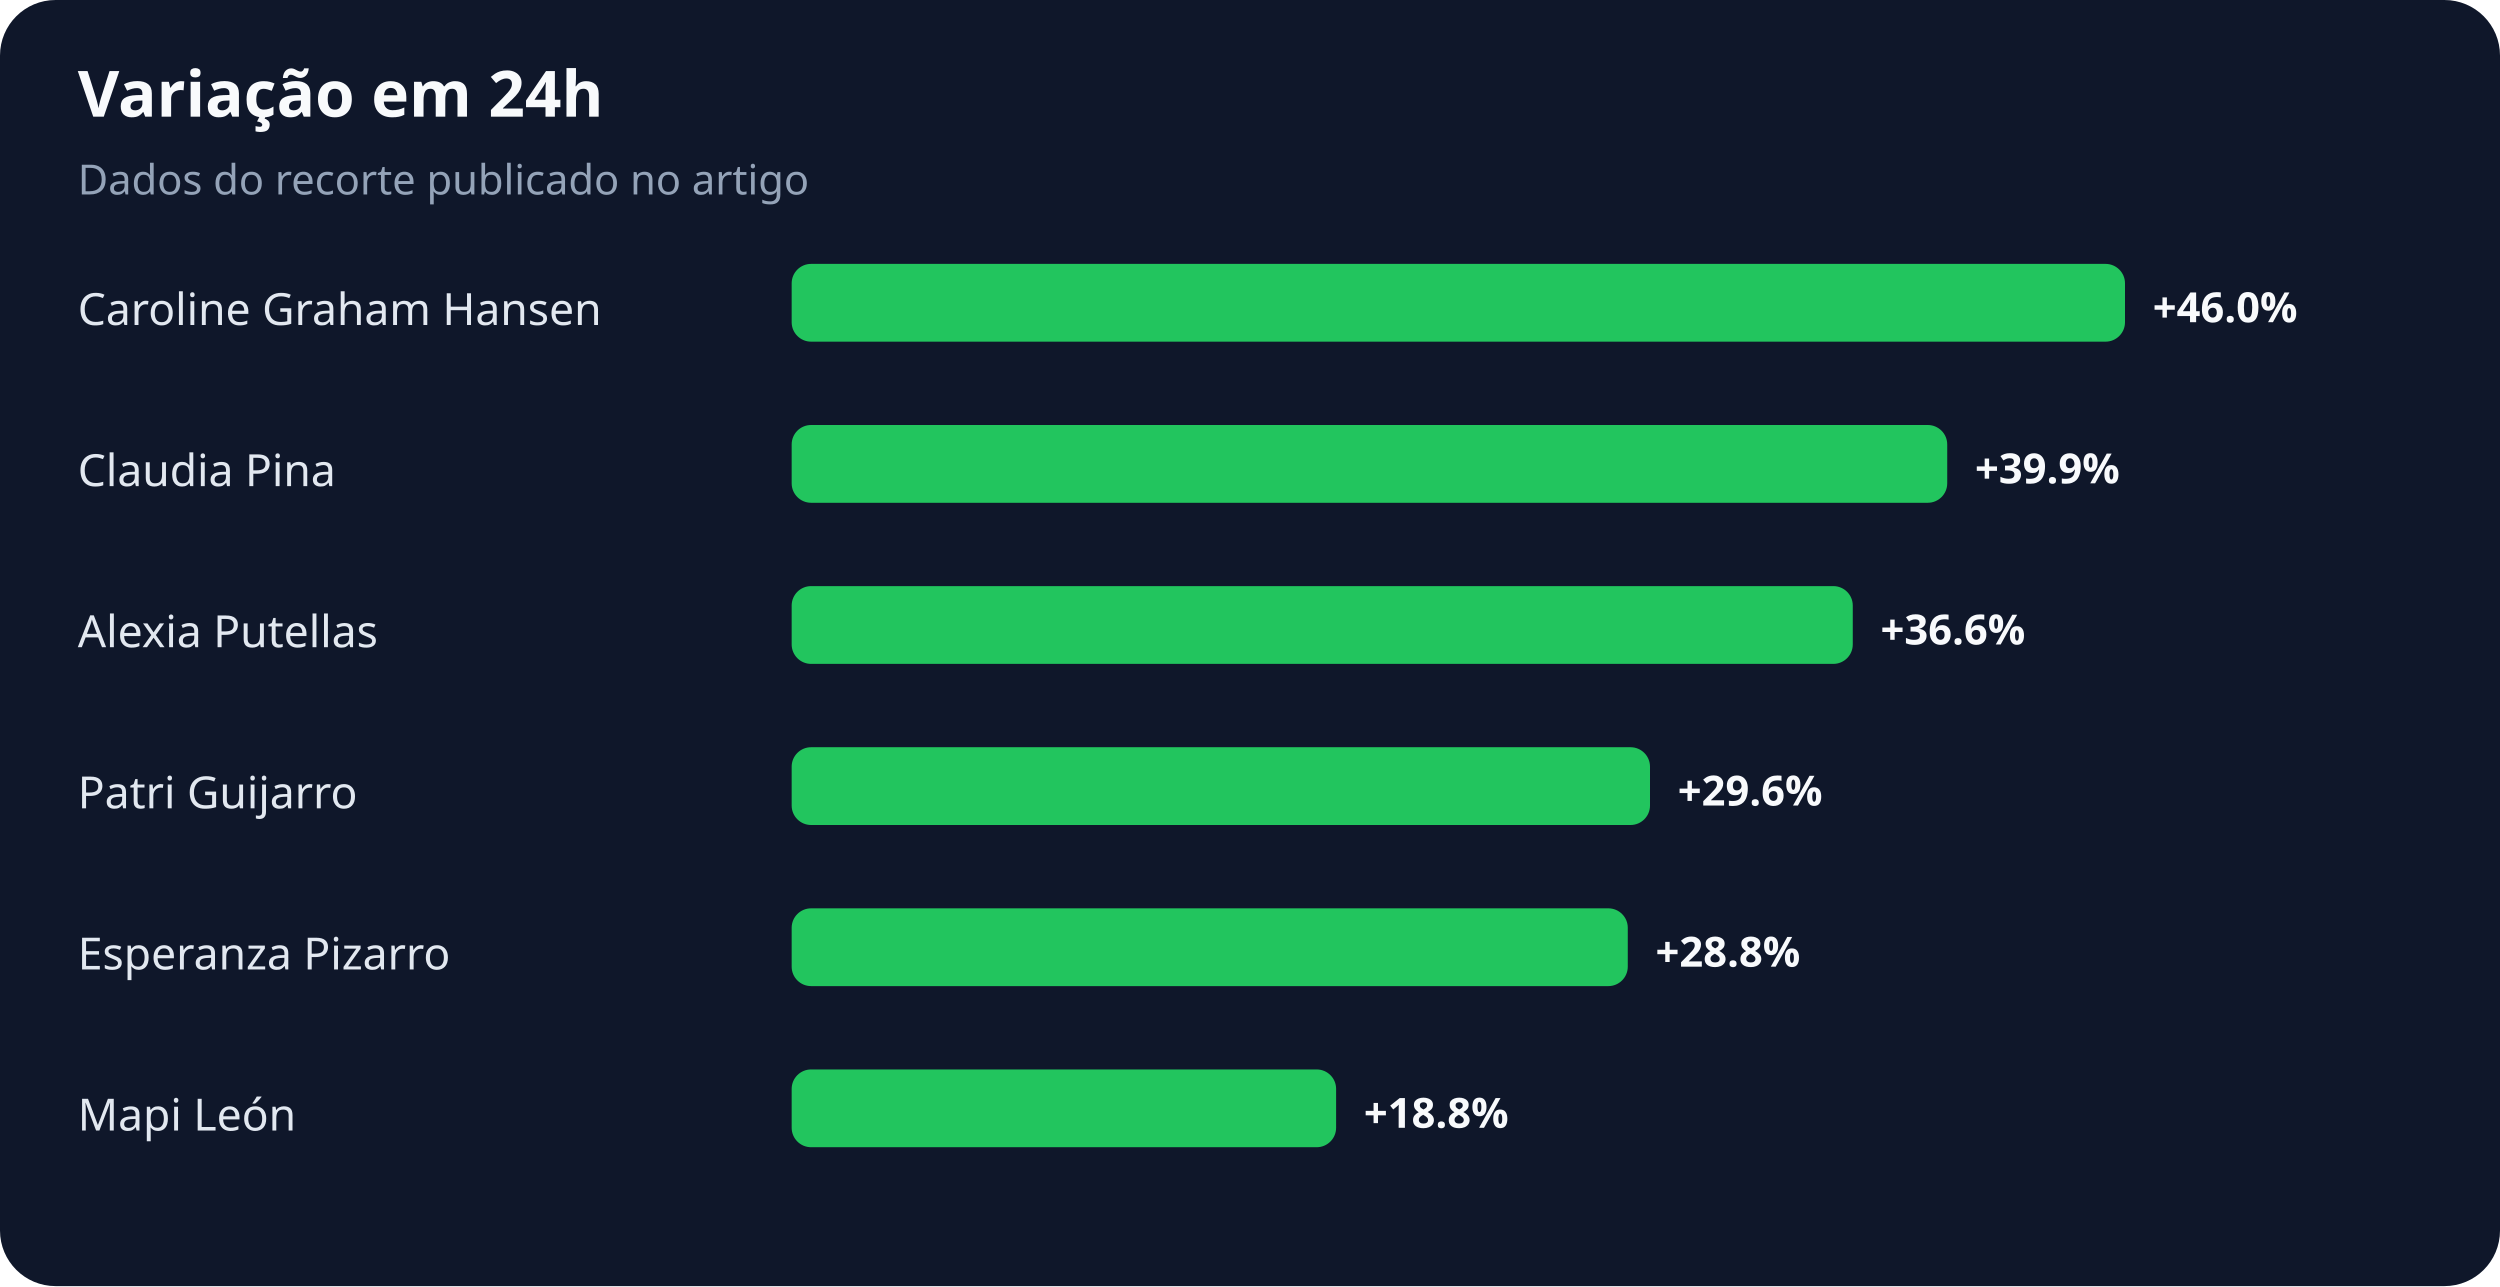
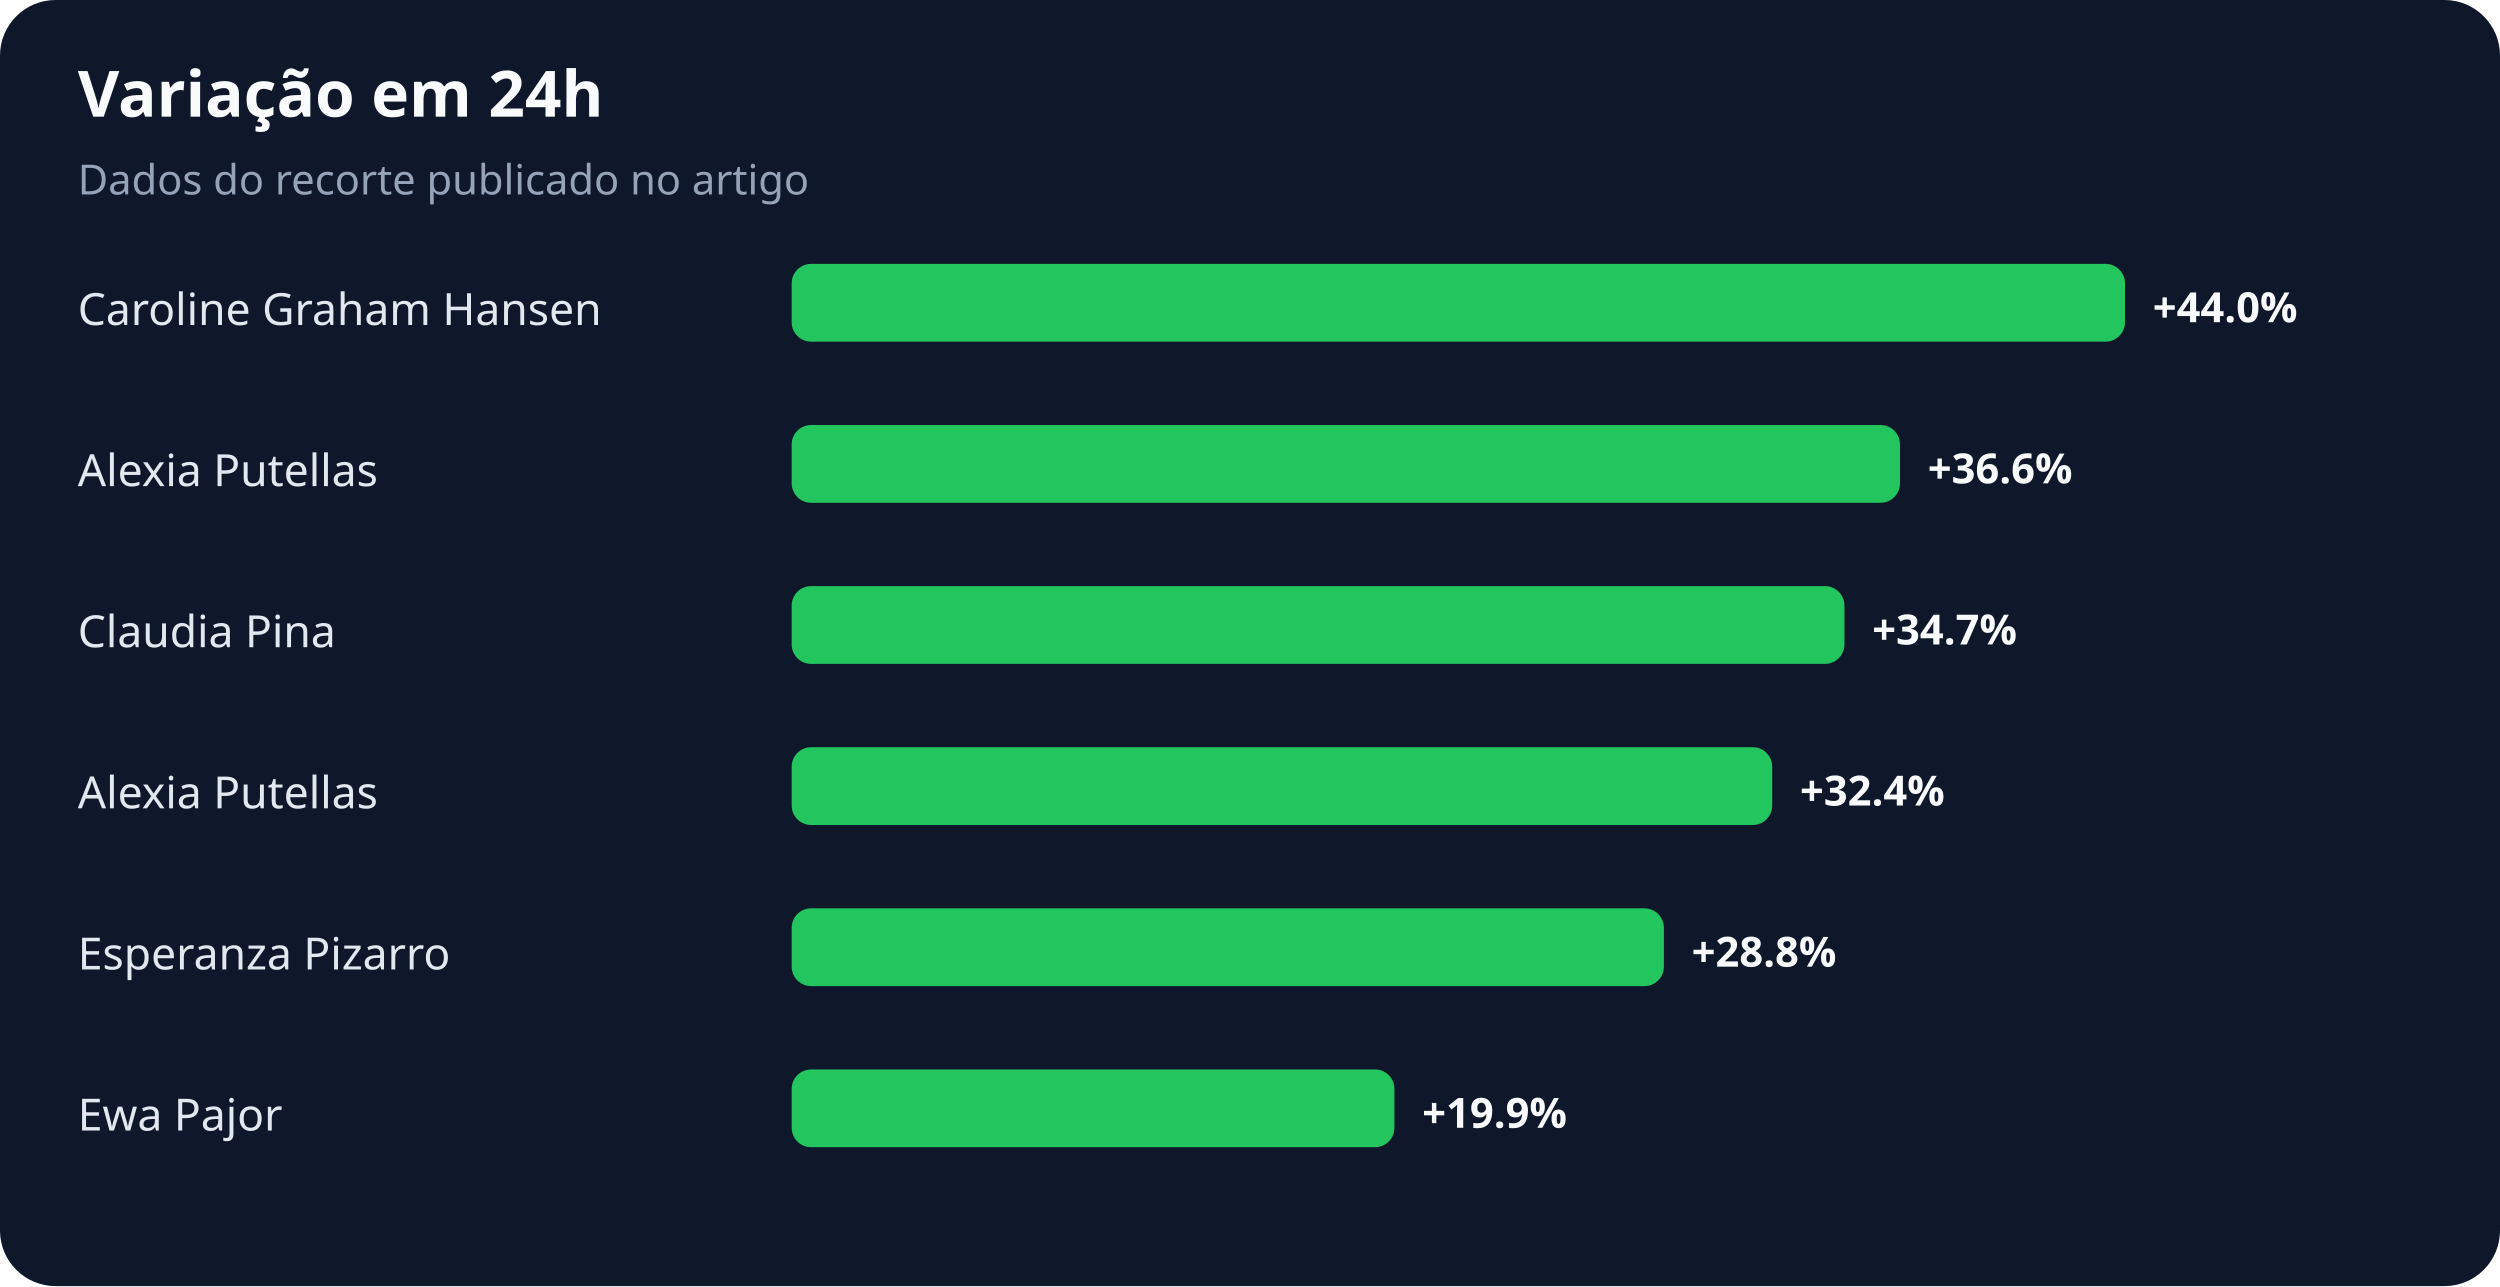
<svg xmlns="http://www.w3.org/2000/svg" width="900" height="463" viewBox="0 0 900 463" role="img" aria-labelledby="title desc">
  <rect width="100%" height="100%" rx="20" fill="#0f172a" />
  <text x="28" y="42" fill="#f8fafc" font-family="system-ui,sans-serif" font-size="23" font-weight="700">Variação em 24h</text>
  <text x="28" y="70" fill="#94a3b8" font-family="system-ui,sans-serif" font-size="15">Dados do recorte publicado no artigo</text>
  <text x="28" y="117" fill="#e2e8f0" font-family="system-ui,sans-serif" font-size="16">Caroline Graham Hansen</text>
  <rect x="285" y="95" width="480" height="28" rx="7" fill="#22c55e" />
-   <text x="775" y="116" fill="#f8fafc" font-family="system-ui,sans-serif" font-size="15" font-weight="700">+46.0%</text>
-   <text x="28" y="175" fill="#e2e8f0" font-family="system-ui,sans-serif" font-size="16">Claudia Pina</text>
-   <rect x="285" y="153" width="416" height="28" rx="7" fill="#22c55e" />
-   <text x="711" y="174" fill="#f8fafc" font-family="system-ui,sans-serif" font-size="15" font-weight="700">+39.9%</text>
-   <text x="28" y="233" fill="#e2e8f0" font-family="system-ui,sans-serif" font-size="16">Alexia Putellas</text>
-   <rect x="285" y="211" width="382" height="28" rx="7" fill="#22c55e" />
-   <text x="677" y="232" fill="#f8fafc" font-family="system-ui,sans-serif" font-size="15" font-weight="700">+36.6%</text>
-   <text x="28" y="291" fill="#e2e8f0" font-family="system-ui,sans-serif" font-size="16">Patri Guijarro</text>
-   <rect x="285" y="269" width="309" height="28" rx="7" fill="#22c55e" />
-   <text x="604" y="290" fill="#f8fafc" font-family="system-ui,sans-serif" font-size="15" font-weight="700">+29.6%</text>
+   <text x="775" y="116" fill="#f8fafc" font-family="system-ui,sans-serif" font-size="15" font-weight="700">+44.0%</text>
+   <text x="28" y="175" fill="#e2e8f0" font-family="system-ui,sans-serif" font-size="16">Alexia Putellas</text>
+   <rect x="285" y="153" width="399" height="28" rx="7" fill="#22c55e" />
+   <text x="694" y="174" fill="#f8fafc" font-family="system-ui,sans-serif" font-size="15" font-weight="700">+36.6%</text>
+   <text x="28" y="233" fill="#e2e8f0" font-family="system-ui,sans-serif" font-size="16">Claudia Pina</text>
+   <rect x="285" y="211" width="379" height="28" rx="7" fill="#22c55e" />
+   <text x="674" y="232" fill="#f8fafc" font-family="system-ui,sans-serif" font-size="15" font-weight="700">+34.7%</text>
+   <text x="28" y="291" fill="#e2e8f0" font-family="system-ui,sans-serif" font-size="16">Alexia Putellas</text>
+   <rect x="285" y="269" width="353" height="28" rx="7" fill="#22c55e" />
+   <text x="648" y="290" fill="#f8fafc" font-family="system-ui,sans-serif" font-size="15" font-weight="700">+32.4%</text>
  <text x="28" y="349" fill="#e2e8f0" font-family="system-ui,sans-serif" font-size="16">Esperanza Pizarro</text>
-   <rect x="285" y="327" width="301" height="28" rx="7" fill="#22c55e" />
-   <text x="596" y="348" fill="#f8fafc" font-family="system-ui,sans-serif" font-size="15" font-weight="700">+28.8%</text>
-   <text x="28" y="407" fill="#e2e8f0" font-family="system-ui,sans-serif" font-size="16">Mapi León</text>
-   <rect x="285" y="385" width="196" height="28" rx="7" fill="#22c55e" />
-   <text x="491" y="406" fill="#f8fafc" font-family="system-ui,sans-serif" font-size="15" font-weight="700">+18.8%</text>
+   <rect x="285" y="327" width="314" height="28" rx="7" fill="#22c55e" />
+   <text x="609" y="348" fill="#f8fafc" font-family="system-ui,sans-serif" font-size="15" font-weight="700">+28.8%</text>
+   <text x="28" y="407" fill="#e2e8f0" font-family="system-ui,sans-serif" font-size="16">Ewa Pajor</text>
+   <rect x="285" y="385" width="217" height="28" rx="7" fill="#22c55e" />
+   <text x="512" y="406" fill="#f8fafc" font-family="system-ui,sans-serif" font-size="15" font-weight="700">+19.9%</text>
</svg>
